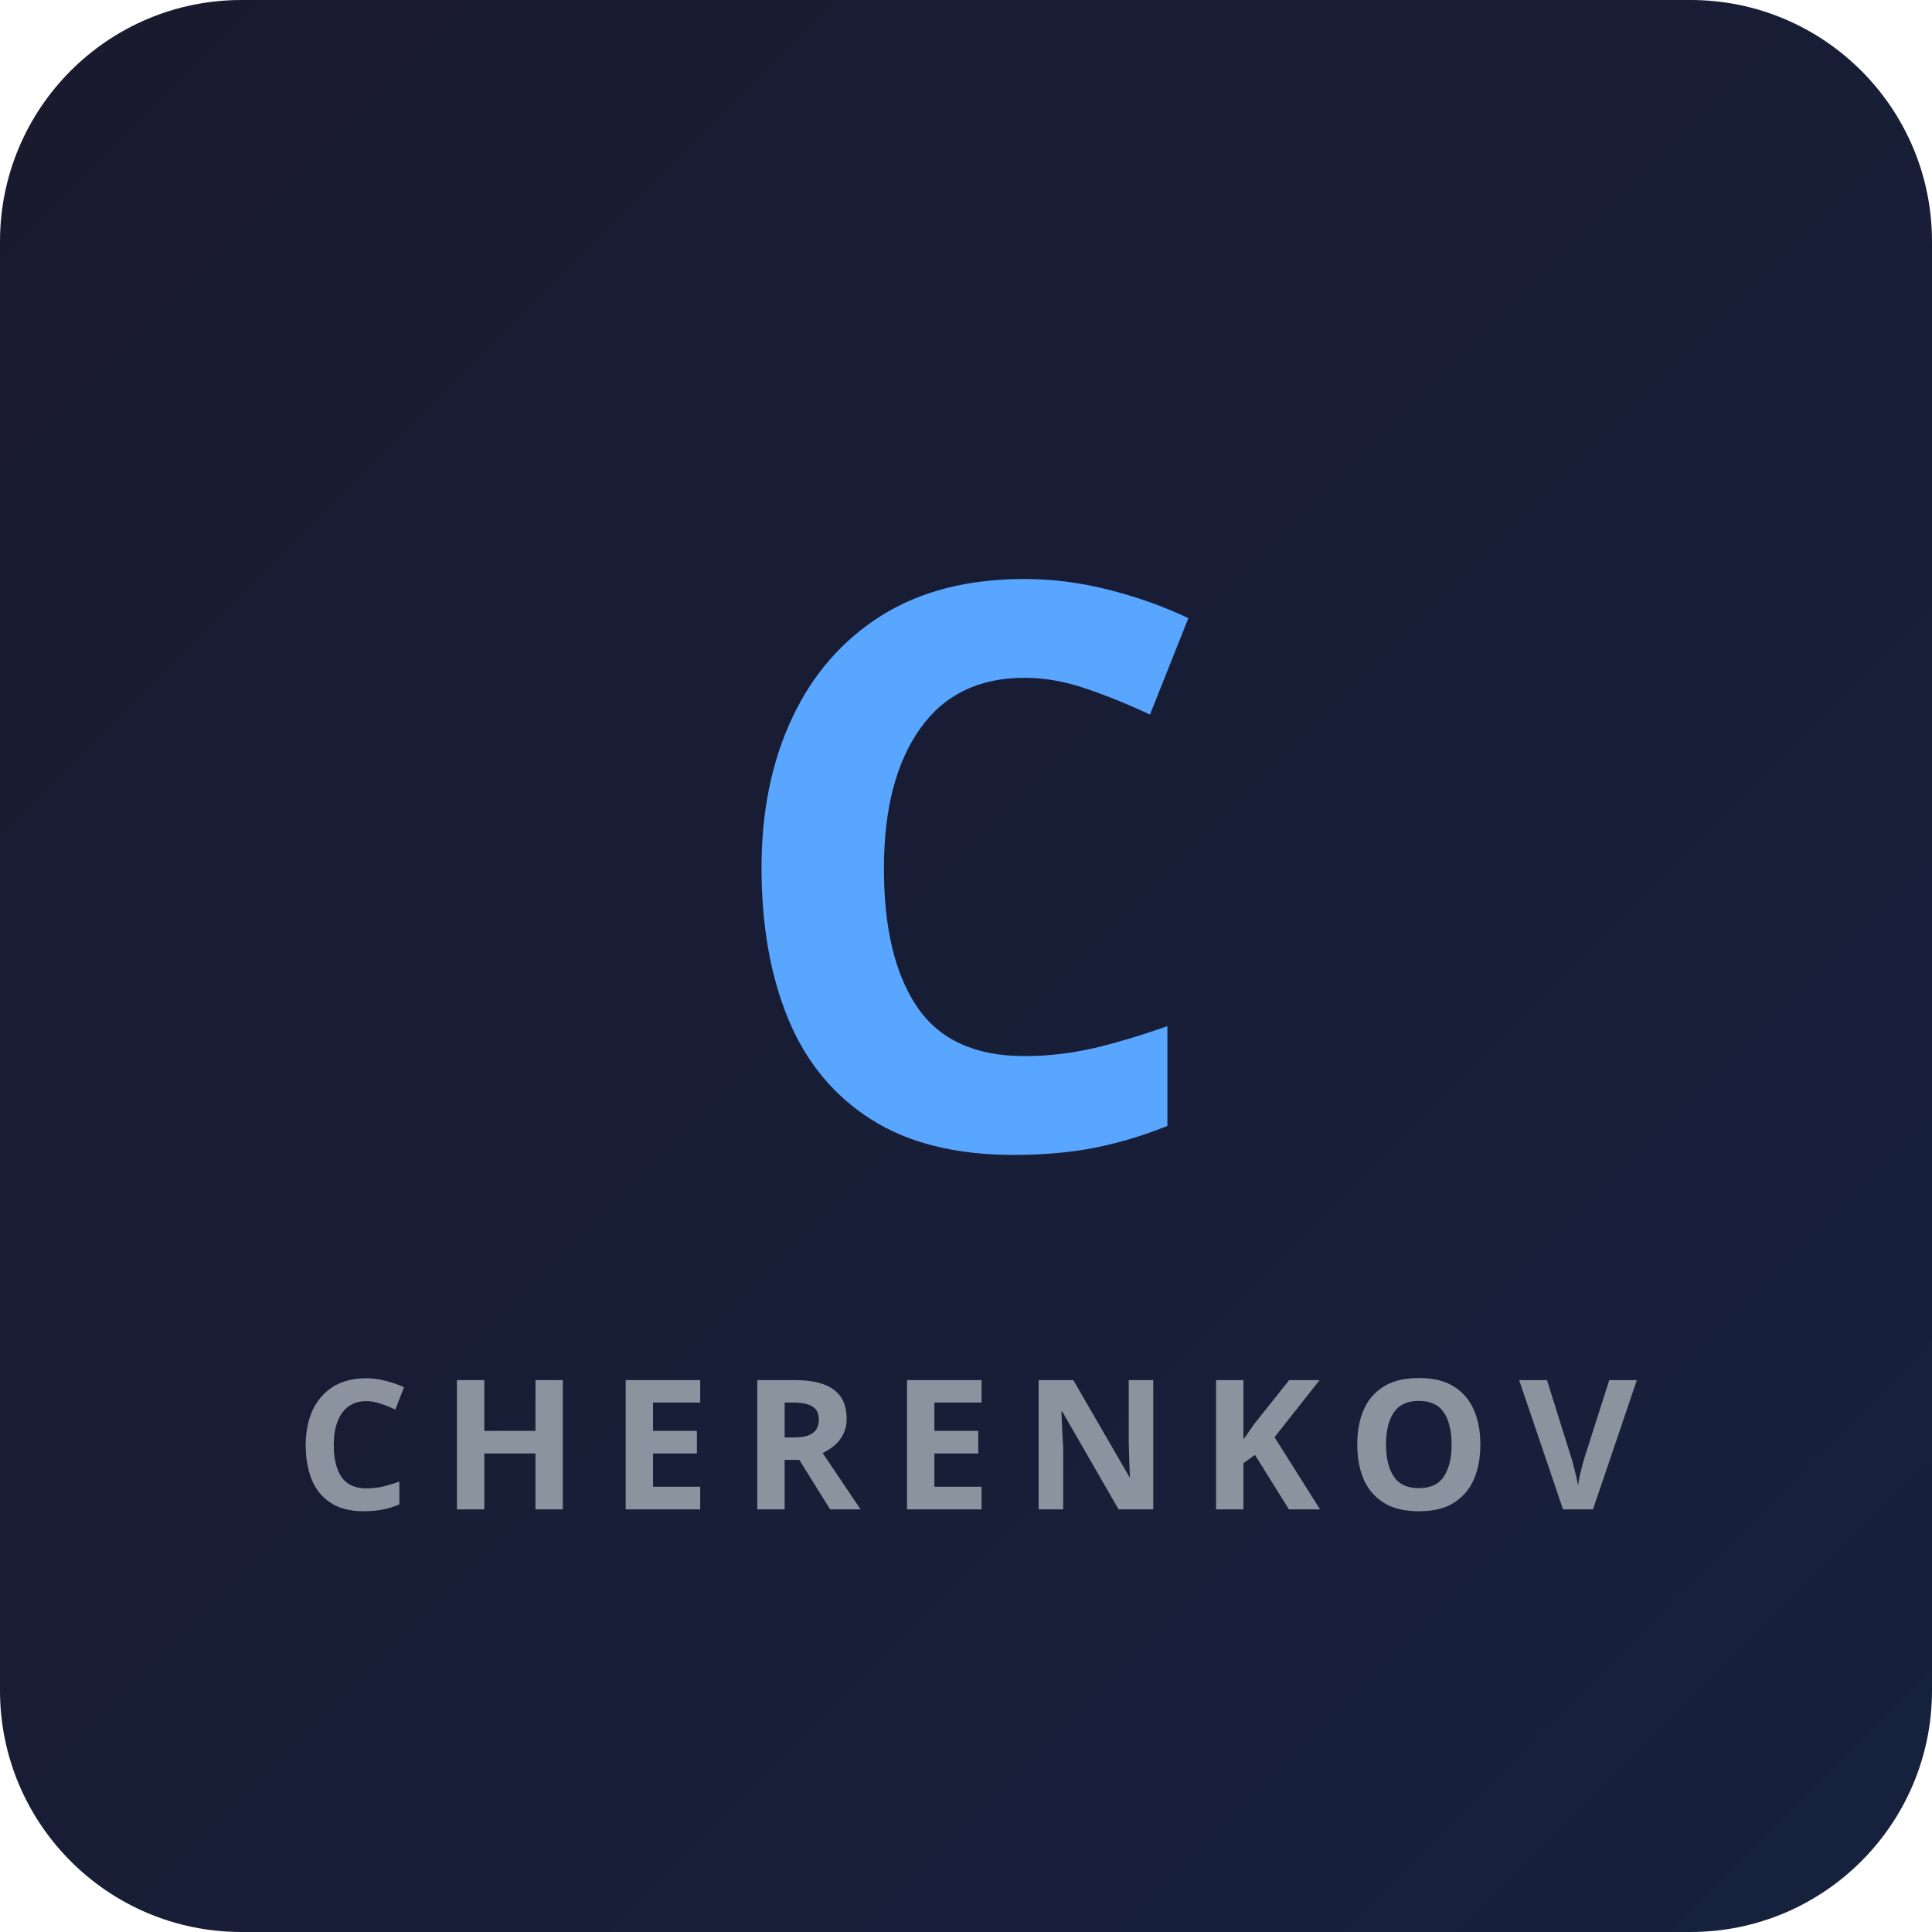
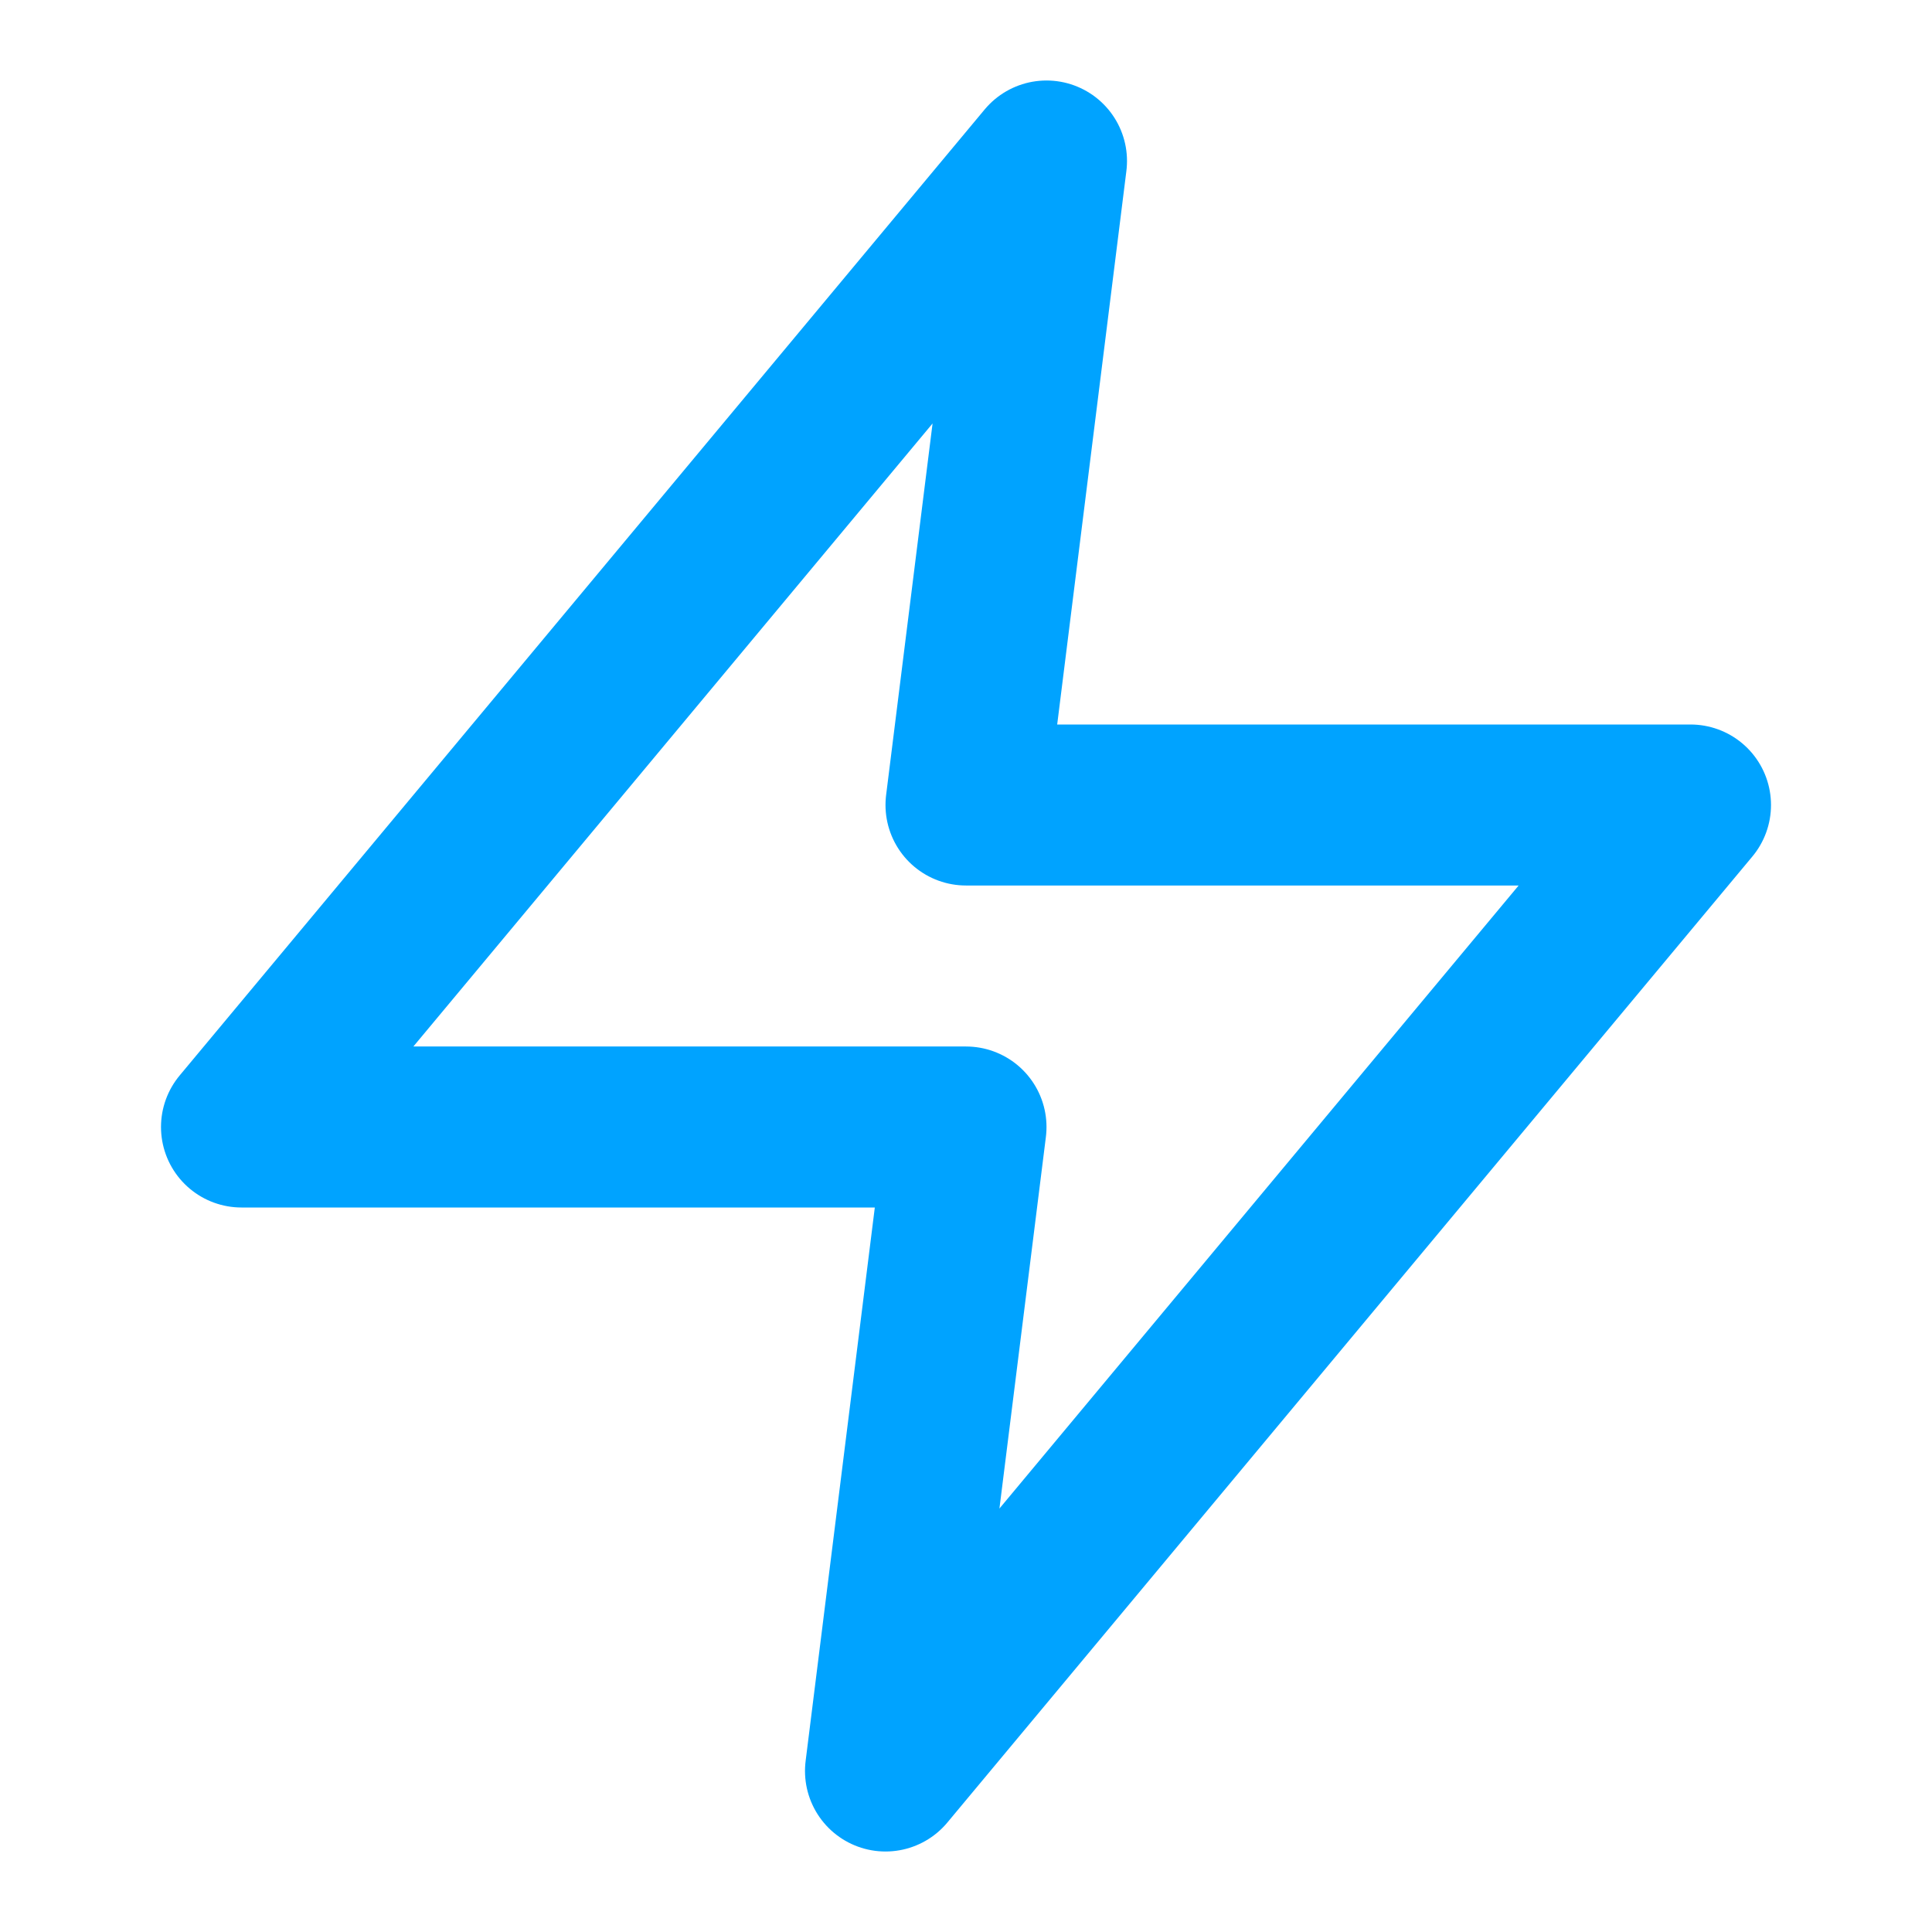
- <svg xmlns="http://www.w3.org/2000/svg" viewBox="0 0 128 128">
-   <defs>
-     <linearGradient id="g" x1="0" y1="0" x2="1" y2="1">
-       <stop offset="0%" stop-color="#1a1a2e" />
-       <stop offset="100%" stop-color="#16213e" />
-     </linearGradient>
-   </defs>
-   <rect width="128" height="128" rx="16" fill="url(#g)" />
-   <text x="64" y="76" font-family="system-ui, sans-serif" font-size="52" font-weight="700" fill="#58a6ff" text-anchor="middle">C</text>
-   <text x="64" y="100" font-family="system-ui, sans-serif" font-size="12" font-weight="600" fill="#8b949e" text-anchor="middle" letter-spacing="2">CHERENKOV</text>
+ <svg xmlns="http://www.w3.org/2000/svg" viewBox="0 0 24 24" fill="none" stroke="#00A3FF" stroke-width="2" stroke-linecap="round" stroke-linejoin="round">
+   <path d="M13 2 3 14h9l-1 8 10-12h-9l1-8z" />
</svg>
